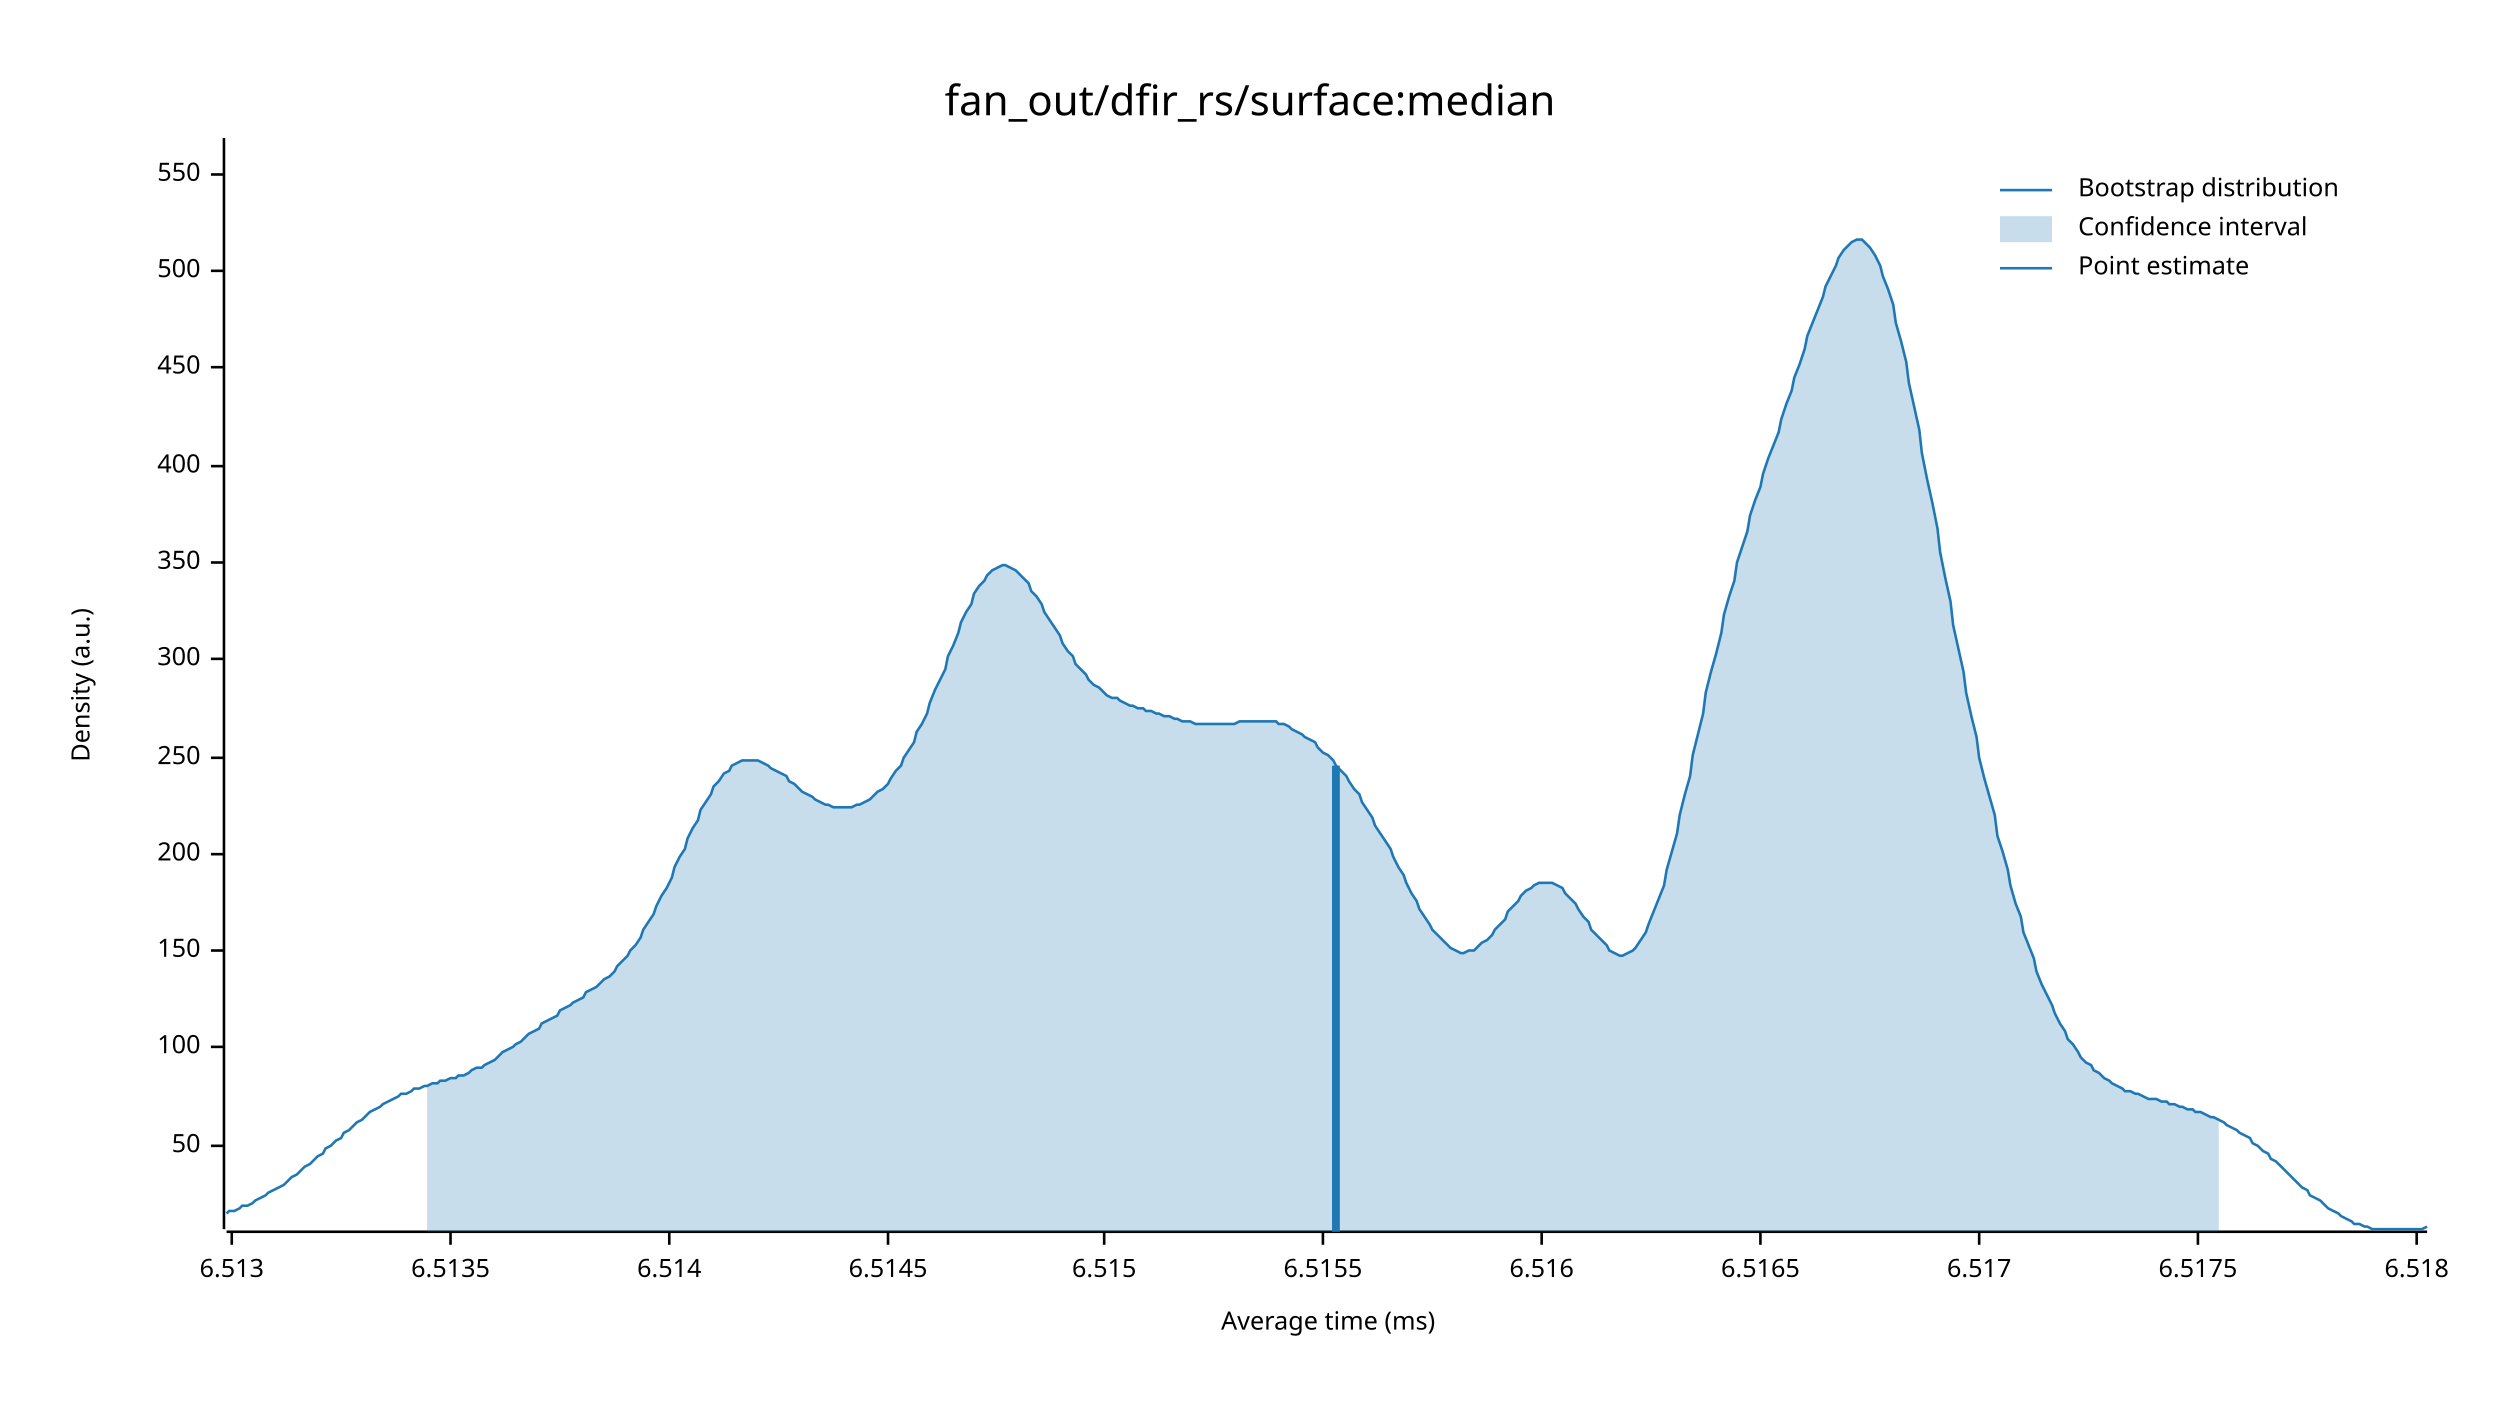
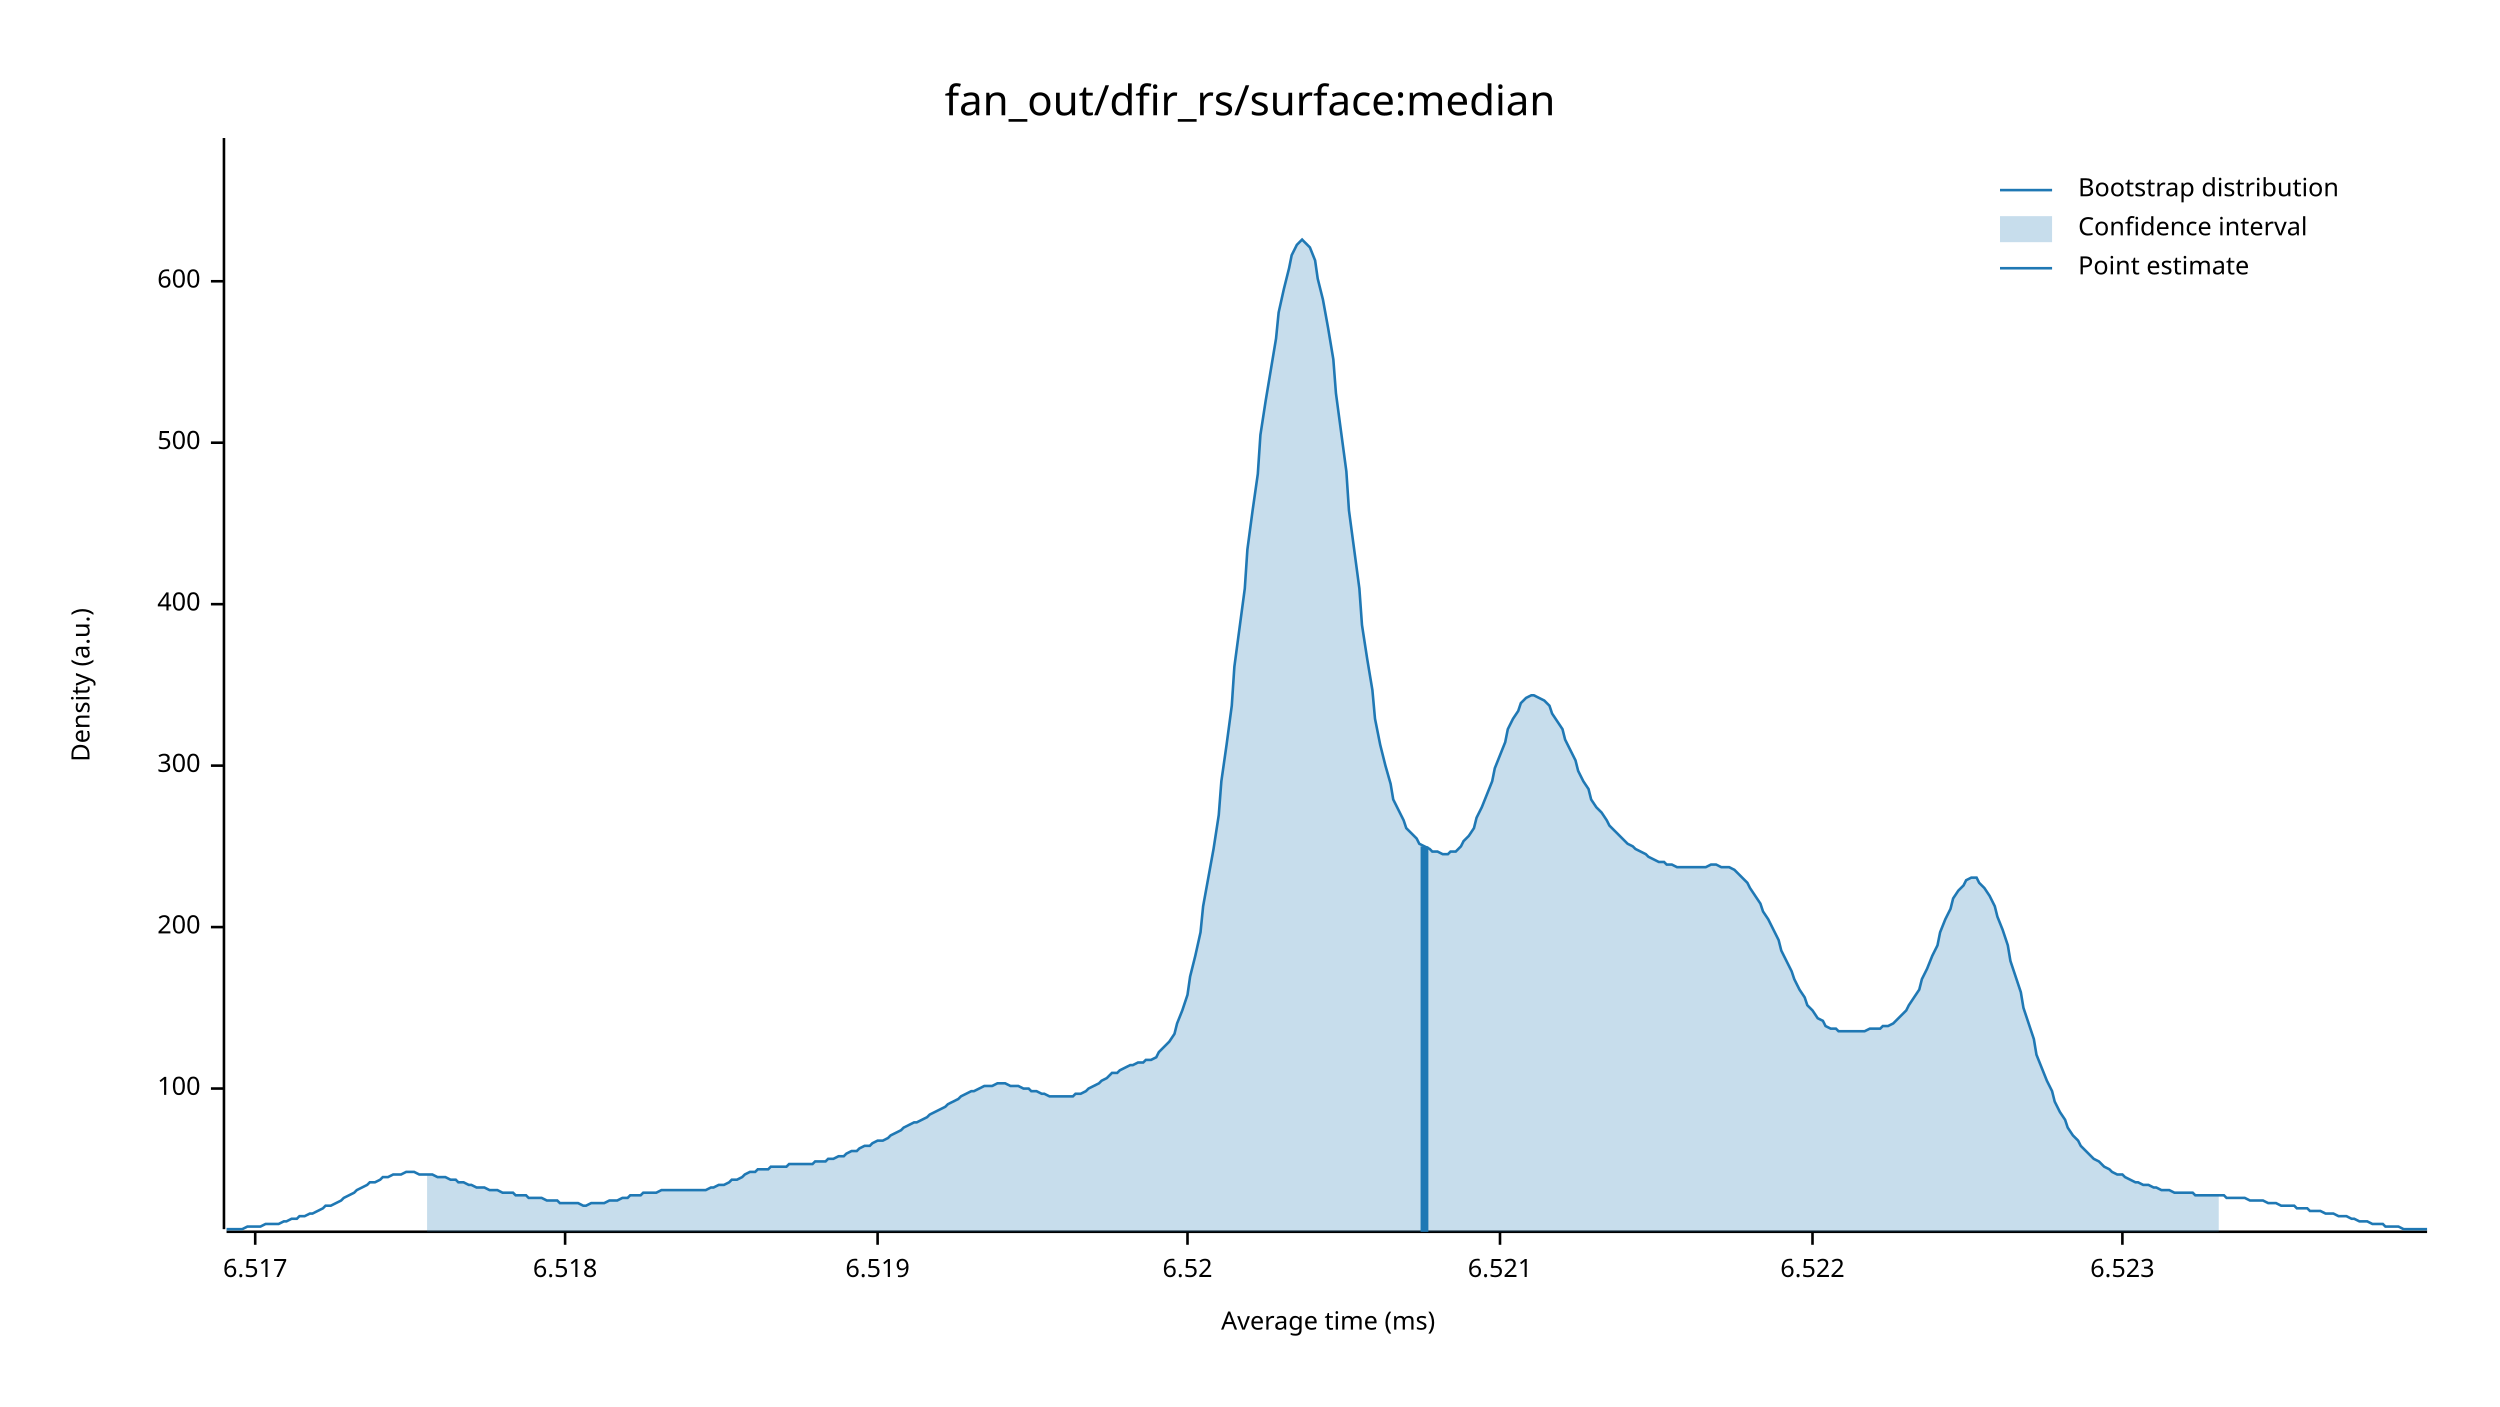
<svg xmlns="http://www.w3.org/2000/svg" width="960" height="540" viewBox="0 0 960 540">
  <text x="480" y="32" dy="0.76em" text-anchor="middle" font-family="sans-serif" font-size="16.129" opacity="1" fill="#000000">
fan_out/dfir_rs/surface:median
</text>
  <text x="27" y="263" dy="0.76em" text-anchor="middle" font-family="sans-serif" font-size="9.677" opacity="1" fill="#000000" transform="rotate(270, 27, 263)">
Density (a.u.)
</text>
  <text x="510" y="513" dy="-0.5ex" text-anchor="middle" font-family="sans-serif" font-size="9.677" opacity="1" fill="#000000">
Average time (ms)
</text>
  <polyline fill="none" opacity="1" stroke="#000000" stroke-width="1" points="86,53 86,472 " />
-   <text x="77" y="440" dy="0.5ex" text-anchor="end" font-family="sans-serif" font-size="9.677" opacity="1" fill="#000000">
- 50
- </text>
-   <polyline fill="none" opacity="1" stroke="#000000" stroke-width="1" points="81,440 86,440 " />
-   <text x="77" y="402" dy="0.5ex" text-anchor="end" font-family="sans-serif" font-size="9.677" opacity="1" fill="#000000">
+   <text x="77" y="418" dy="0.5ex" text-anchor="end" font-family="sans-serif" font-size="9.677" opacity="1" fill="#000000">
100
</text>
-   <polyline fill="none" opacity="1" stroke="#000000" stroke-width="1" points="81,402 86,402 " />
-   <text x="77" y="365" dy="0.5ex" text-anchor="end" font-family="sans-serif" font-size="9.677" opacity="1" fill="#000000">
- 150
- </text>
-   <polyline fill="none" opacity="1" stroke="#000000" stroke-width="1" points="81,365 86,365 " />
-   <text x="77" y="328" dy="0.5ex" text-anchor="end" font-family="sans-serif" font-size="9.677" opacity="1" fill="#000000">
+   <polyline fill="none" opacity="1" stroke="#000000" stroke-width="1" points="81,418 86,418 " />
+   <text x="77" y="356" dy="0.5ex" text-anchor="end" font-family="sans-serif" font-size="9.677" opacity="1" fill="#000000">
200
</text>
-   <polyline fill="none" opacity="1" stroke="#000000" stroke-width="1" points="81,328 86,328 " />
-   <text x="77" y="291" dy="0.5ex" text-anchor="end" font-family="sans-serif" font-size="9.677" opacity="1" fill="#000000">
- 250
- </text>
-   <polyline fill="none" opacity="1" stroke="#000000" stroke-width="1" points="81,291 86,291 " />
-   <text x="77" y="253" dy="0.5ex" text-anchor="end" font-family="sans-serif" font-size="9.677" opacity="1" fill="#000000">
+   <polyline fill="none" opacity="1" stroke="#000000" stroke-width="1" points="81,356 86,356 " />
+   <text x="77" y="294" dy="0.5ex" text-anchor="end" font-family="sans-serif" font-size="9.677" opacity="1" fill="#000000">
300
</text>
-   <polyline fill="none" opacity="1" stroke="#000000" stroke-width="1" points="81,253 86,253 " />
-   <text x="77" y="216" dy="0.5ex" text-anchor="end" font-family="sans-serif" font-size="9.677" opacity="1" fill="#000000">
- 350
- </text>
-   <polyline fill="none" opacity="1" stroke="#000000" stroke-width="1" points="81,216 86,216 " />
-   <text x="77" y="179" dy="0.5ex" text-anchor="end" font-family="sans-serif" font-size="9.677" opacity="1" fill="#000000">
+   <polyline fill="none" opacity="1" stroke="#000000" stroke-width="1" points="81,294 86,294 " />
+   <text x="77" y="232" dy="0.5ex" text-anchor="end" font-family="sans-serif" font-size="9.677" opacity="1" fill="#000000">
400
</text>
-   <polyline fill="none" opacity="1" stroke="#000000" stroke-width="1" points="81,179 86,179 " />
-   <text x="77" y="141" dy="0.5ex" text-anchor="end" font-family="sans-serif" font-size="9.677" opacity="1" fill="#000000">
- 450
- </text>
-   <polyline fill="none" opacity="1" stroke="#000000" stroke-width="1" points="81,141 86,141 " />
-   <text x="77" y="104" dy="0.5ex" text-anchor="end" font-family="sans-serif" font-size="9.677" opacity="1" fill="#000000">
+   <polyline fill="none" opacity="1" stroke="#000000" stroke-width="1" points="81,232 86,232 " />
+   <text x="77" y="170" dy="0.5ex" text-anchor="end" font-family="sans-serif" font-size="9.677" opacity="1" fill="#000000">
500
</text>
-   <polyline fill="none" opacity="1" stroke="#000000" stroke-width="1" points="81,104 86,104 " />
-   <text x="77" y="67" dy="0.5ex" text-anchor="end" font-family="sans-serif" font-size="9.677" opacity="1" fill="#000000">
- 550
+   <polyline fill="none" opacity="1" stroke="#000000" stroke-width="1" points="81,170 86,170 " />
+   <text x="77" y="108" dy="0.5ex" text-anchor="end" font-family="sans-serif" font-size="9.677" opacity="1" fill="#000000">
+ 600
</text>
-   <polyline fill="none" opacity="1" stroke="#000000" stroke-width="1" points="81,67 86,67 " />
+   <polyline fill="none" opacity="1" stroke="#000000" stroke-width="1" points="81,108 86,108 " />
  <polyline fill="none" opacity="1" stroke="#000000" stroke-width="1" points="87,473 932,473 " />
-   <text x="89" y="483" dy="0.76em" text-anchor="middle" font-family="sans-serif" font-size="9.677" opacity="1" fill="#000000">
- 6.513
- </text>
-   <polyline fill="none" opacity="1" stroke="#000000" stroke-width="1" points="89,473 89,478 " />
-   <text x="173" y="483" dy="0.76em" text-anchor="middle" font-family="sans-serif" font-size="9.677" opacity="1" fill="#000000">
- 6.5135
- </text>
-   <polyline fill="none" opacity="1" stroke="#000000" stroke-width="1" points="173,473 173,478 " />
-   <text x="257" y="483" dy="0.76em" text-anchor="middle" font-family="sans-serif" font-size="9.677" opacity="1" fill="#000000">
- 6.514
- </text>
-   <polyline fill="none" opacity="1" stroke="#000000" stroke-width="1" points="257,473 257,478 " />
-   <text x="341" y="483" dy="0.76em" text-anchor="middle" font-family="sans-serif" font-size="9.677" opacity="1" fill="#000000">
- 6.5145
- </text>
-   <polyline fill="none" opacity="1" stroke="#000000" stroke-width="1" points="341,473 341,478 " />
-   <text x="424" y="483" dy="0.76em" text-anchor="middle" font-family="sans-serif" font-size="9.677" opacity="1" fill="#000000">
- 6.515
- </text>
-   <polyline fill="none" opacity="1" stroke="#000000" stroke-width="1" points="424,473 424,478 " />
-   <text x="508" y="483" dy="0.76em" text-anchor="middle" font-family="sans-serif" font-size="9.677" opacity="1" fill="#000000">
- 6.5155
- </text>
-   <polyline fill="none" opacity="1" stroke="#000000" stroke-width="1" points="508,473 508,478 " />
-   <text x="592" y="483" dy="0.76em" text-anchor="middle" font-family="sans-serif" font-size="9.677" opacity="1" fill="#000000">
- 6.516
- </text>
-   <polyline fill="none" opacity="1" stroke="#000000" stroke-width="1" points="592,473 592,478 " />
-   <text x="676" y="483" dy="0.76em" text-anchor="middle" font-family="sans-serif" font-size="9.677" opacity="1" fill="#000000">
- 6.5165
- </text>
-   <polyline fill="none" opacity="1" stroke="#000000" stroke-width="1" points="676,473 676,478 " />
-   <text x="760" y="483" dy="0.76em" text-anchor="middle" font-family="sans-serif" font-size="9.677" opacity="1" fill="#000000">
+   <text x="98" y="483" dy="0.76em" text-anchor="middle" font-family="sans-serif" font-size="9.677" opacity="1" fill="#000000">
6.517
</text>
-   <polyline fill="none" opacity="1" stroke="#000000" stroke-width="1" points="760,473 760,478 " />
-   <text x="844" y="483" dy="0.76em" text-anchor="middle" font-family="sans-serif" font-size="9.677" opacity="1" fill="#000000">
- 6.5175
- </text>
-   <polyline fill="none" opacity="1" stroke="#000000" stroke-width="1" points="844,473 844,478 " />
-   <text x="928" y="483" dy="0.76em" text-anchor="middle" font-family="sans-serif" font-size="9.677" opacity="1" fill="#000000">
+   <polyline fill="none" opacity="1" stroke="#000000" stroke-width="1" points="98,473 98,478 " />
+   <text x="217" y="483" dy="0.76em" text-anchor="middle" font-family="sans-serif" font-size="9.677" opacity="1" fill="#000000">
6.518
</text>
-   <polyline fill="none" opacity="1" stroke="#000000" stroke-width="1" points="928,473 928,478 " />
-   <polyline fill="none" opacity="1" stroke="#1F78B4" stroke-width="1" points="87,466 88,465 90,465 92,464 93,463 95,463 97,462 98,461 100,460 102,459 103,458 105,457 107,456 109,455 110,454 112,452 114,451 115,450 117,448 119,447 120,446 122,444 124,443 125,441 127,440 129,438 131,437 132,435 134,434 136,432 137,431 139,430 141,428 142,427 144,426 146,425 147,424 149,423 151,422 153,421 154,420 156,420 158,419 159,418 161,418 163,417 164,417 166,416 168,416 169,415 171,415 173,414 175,414 176,413 178,413 180,412 181,411 183,410 185,410 186,409 188,408 190,407 191,406 193,404 195,403 197,402 198,401 200,400 202,398 203,397 205,396 207,395 208,393 210,392 212,391 214,390 215,388 217,387 219,386 220,385 222,384 224,383 225,381 227,380 229,379 230,378 232,376 234,375 236,373 237,371 239,369 241,367 242,365 244,363 246,360 247,357 249,354 251,351 252,348 254,344 256,341 258,337 259,333 261,329 263,326 264,322 266,318 268,315 269,311 271,308 273,305 274,302 276,300 278,297 280,296 281,294 283,293 285,292 286,292 288,292 290,292 291,292 293,293 295,294 296,295 298,296 300,297 302,298 303,300 305,301 307,303 308,304 310,305 312,306 313,307 315,308 317,309 318,309 320,310 322,310 324,310 325,310 327,310 329,309 330,309 332,308 334,307 335,306 337,304 339,303 341,301 342,299 344,296 346,294 347,291 349,288 351,285 352,281 354,278 356,274 357,270 359,265 361,261 363,257 364,252 366,248 368,243 369,239 371,235 373,232 374,228 376,225 378,223 379,221 381,219 383,218 385,217 386,217 388,218 390,219 391,220 393,222 395,224 396,227 398,229 400,232 401,235 403,238 405,241 407,244 408,247 410,250 412,252 413,255 415,257 417,259 418,261 420,263 422,264 423,265 425,267 427,268 429,268 430,269 432,270 434,271 435,271 437,272 439,272 440,273 442,273 444,274 445,274 447,275 449,275 451,276 452,276 454,277 456,277 457,277 459,278 461,278 462,278 464,278 466,278 468,278 469,278 471,278 473,278 474,278 476,277 478,277 479,277 481,277 483,277 484,277 486,277 488,277 490,277 491,278 493,278 495,279 496,280 498,281 500,282 501,283 503,284 505,285 506,287 508,289 510,290 512,292 513,294 515,296 517,298 518,300 520,303 522,305 523,308 525,311 527,314 528,317 530,320 532,323 534,326 535,329 537,333 539,336 540,339 542,343 544,346 545,349 547,352 549,355 550,357 552,359 554,361 556,363 557,364 559,365 561,366 562,366 564,365 566,365 567,364 569,362 571,361 573,359 574,357 576,355 578,353 579,350 581,348 583,346 584,344 586,342 588,341 589,340 591,339 593,339 595,339 596,339 598,340 600,341 601,343 603,345 605,347 606,349 608,352 610,354 611,357 613,359 615,361 617,363 618,365 620,366 622,367 623,367 625,366 627,365 628,364 630,361 632,358 633,355 635,350 637,345 639,340 640,334 642,327 644,320 645,313 647,305 649,298 650,290 652,282 654,274 655,266 657,258 659,251 661,243 662,236 664,229 666,223 667,216 669,210 671,204 672,198 674,192 676,187 677,182 679,176 681,171 683,166 684,161 686,155 688,150 689,145 691,140 693,134 694,129 696,124 698,119 700,114 701,110 703,106 705,102 706,99 708,96 710,94 711,93 713,92 715,92 716,93 718,95 720,98 722,102 723,106 725,111 727,117 728,124 730,131 732,139 733,147 735,156 737,165 738,174 740,184 742,193 744,203 745,212 747,222 749,231 750,240 752,249 754,258 755,266 757,275 759,283 760,291 762,299 764,306 766,313 767,321 769,327 771,334 772,340 774,347 776,352 777,358 779,363 781,368 782,373 784,378 786,382 788,386 789,389 791,393 793,396 794,399 796,401 798,404 799,406 801,408 803,409 804,411 806,412 808,414 810,415 811,416 813,417 815,418 816,419 818,419 820,420 821,420 823,421 825,422 827,422 828,422 830,423 832,423 833,424 835,424 837,425 838,425 840,426 842,426 843,427 845,427 847,428 849,429 850,429 852,430 854,431 855,432 857,433 859,434 860,435 862,436 864,437 865,439 867,440 869,442 871,443 872,445 874,446 876,448 877,449 879,451 881,453 882,454 884,456 886,457 887,459 889,460 891,461 893,463 894,464 896,465 898,466 899,467 901,468 903,469 904,470 906,470 908,471 909,471 911,472 913,472 915,472 916,472 918,472 920,472 921,472 923,472 925,472 926,472 928,472 930,472 932,471 " />
-   <polygon opacity="0.25" fill="#1F78B4" points="164,417 166,416 168,416 169,415 171,415 173,414 175,414 176,413 178,413 180,412 181,411 183,410 185,410 186,409 188,408 190,407 191,406 193,404 195,403 197,402 198,401 200,400 202,398 203,397 205,396 207,395 208,393 210,392 212,391 214,390 215,388 217,387 219,386 220,385 222,384 224,383 225,381 227,380 229,379 230,378 232,376 234,375 236,373 237,371 239,369 241,367 242,365 244,363 246,360 247,357 249,354 251,351 252,348 254,344 256,341 258,337 259,333 261,329 263,326 264,322 266,318 268,315 269,311 271,308 273,305 274,302 276,300 278,297 280,296 281,294 283,293 285,292 286,292 288,292 290,292 291,292 293,293 295,294 296,295 298,296 300,297 302,298 303,300 305,301 307,303 308,304 310,305 312,306 313,307 315,308 317,309 318,309 320,310 322,310 324,310 325,310 327,310 329,309 330,309 332,308 334,307 335,306 337,304 339,303 341,301 342,299 344,296 346,294 347,291 349,288 351,285 352,281 354,278 356,274 357,270 359,265 361,261 363,257 364,252 366,248 368,243 369,239 371,235 373,232 374,228 376,225 378,223 379,221 381,219 383,218 385,217 386,217 388,218 390,219 391,220 393,222 395,224 396,227 398,229 400,232 401,235 403,238 405,241 407,244 408,247 410,250 412,252 413,255 415,257 417,259 418,261 420,263 422,264 423,265 425,267 427,268 429,268 430,269 432,270 434,271 435,271 437,272 439,272 440,273 442,273 444,274 445,274 447,275 449,275 451,276 452,276 454,277 456,277 457,277 459,278 461,278 462,278 464,278 466,278 468,278 469,278 471,278 473,278 474,278 476,277 478,277 479,277 481,277 483,277 484,277 486,277 488,277 490,277 491,278 493,278 495,279 496,280 498,281 500,282 501,283 503,284 505,285 506,287 508,289 510,290 512,292 513,294 515,296 517,298 518,300 520,303 522,305 523,308 525,311 527,314 528,317 530,320 532,323 534,326 535,329 537,333 539,336 540,339 542,343 544,346 545,349 547,352 549,355 550,357 552,359 554,361 556,363 557,364 559,365 561,366 562,366 564,365 566,365 567,364 569,362 571,361 573,359 574,357 576,355 578,353 579,350 581,348 583,346 584,344 586,342 588,341 589,340 591,339 593,339 595,339 596,339 598,340 600,341 601,343 603,345 605,347 606,349 608,352 610,354 611,357 613,359 615,361 617,363 618,365 620,366 622,367 623,367 625,366 627,365 628,364 630,361 632,358 633,355 635,350 637,345 639,340 640,334 642,327 644,320 645,313 647,305 649,298 650,290 652,282 654,274 655,266 657,258 659,251 661,243 662,236 664,229 666,223 667,216 669,210 671,204 672,198 674,192 676,187 677,182 679,176 681,171 683,166 684,161 686,155 688,150 689,145 691,140 693,134 694,129 696,124 698,119 700,114 701,110 703,106 705,102 706,99 708,96 710,94 711,93 713,92 715,92 716,93 718,95 720,98 722,102 723,106 725,111 727,117 728,124 730,131 732,139 733,147 735,156 737,165 738,174 740,184 742,193 744,203 745,212 747,222 749,231 750,240 752,249 754,258 755,266 757,275 759,283 760,291 762,299 764,306 766,313 767,321 769,327 771,334 772,340 774,347 776,352 777,358 779,363 781,368 782,373 784,378 786,382 788,386 789,389 791,393 793,396 794,399 796,401 798,404 799,406 801,408 803,409 804,411 806,412 808,414 810,415 811,416 813,417 815,418 816,419 818,419 820,420 821,420 823,421 825,422 827,422 828,422 830,423 832,423 833,424 835,424 837,425 838,425 840,426 842,426 843,427 845,427 847,428 849,429 850,429 852,430 852,473 164,473 " />
-   <polyline fill="none" opacity="1" stroke="#1F78B4" stroke-width="3" points="513,473 513,294 " />
+   <polyline fill="none" opacity="1" stroke="#000000" stroke-width="1" points="217,473 217,478 " />
+   <text x="337" y="483" dy="0.76em" text-anchor="middle" font-family="sans-serif" font-size="9.677" opacity="1" fill="#000000">
+ 6.519
+ </text>
+   <polyline fill="none" opacity="1" stroke="#000000" stroke-width="1" points="337,473 337,478 " />
+   <text x="456" y="483" dy="0.76em" text-anchor="middle" font-family="sans-serif" font-size="9.677" opacity="1" fill="#000000">
+ 6.52
+ </text>
+   <polyline fill="none" opacity="1" stroke="#000000" stroke-width="1" points="456,473 456,478 " />
+   <text x="576" y="483" dy="0.76em" text-anchor="middle" font-family="sans-serif" font-size="9.677" opacity="1" fill="#000000">
+ 6.521
+ </text>
+   <polyline fill="none" opacity="1" stroke="#000000" stroke-width="1" points="576,473 576,478 " />
+   <text x="696" y="483" dy="0.76em" text-anchor="middle" font-family="sans-serif" font-size="9.677" opacity="1" fill="#000000">
+ 6.522
+ </text>
+   <polyline fill="none" opacity="1" stroke="#000000" stroke-width="1" points="696,473 696,478 " />
+   <text x="815" y="483" dy="0.76em" text-anchor="middle" font-family="sans-serif" font-size="9.677" opacity="1" fill="#000000">
+ 6.523
+ </text>
+   <polyline fill="none" opacity="1" stroke="#000000" stroke-width="1" points="815,473 815,478 " />
+   <polyline fill="none" opacity="1" stroke="#1F78B4" stroke-width="1" points="87,472 88,472 90,472 92,472 93,472 95,471 97,471 98,471 100,471 102,470 103,470 105,470 107,470 109,469 110,469 112,468 114,468 115,467 117,467 119,466 120,466 122,465 124,464 125,463 127,463 129,462 131,461 132,460 134,459 136,458 137,457 139,456 141,455 142,454 144,454 146,453 147,452 149,452 151,451 153,451 154,451 156,450 158,450 159,450 161,451 163,451 164,451 166,451 168,452 169,452 171,452 173,453 175,453 176,454 178,454 180,455 181,455 183,456 185,456 186,456 188,457 190,457 191,457 193,458 195,458 197,458 198,459 200,459 202,459 203,460 205,460 207,460 208,460 210,461 212,461 214,461 215,462 217,462 219,462 220,462 222,462 224,463 225,463 227,462 229,462 230,462 232,462 234,461 236,461 237,461 239,460 241,460 242,459 244,459 246,459 247,458 249,458 251,458 252,458 254,457 256,457 258,457 259,457 261,457 263,457 264,457 266,457 268,457 269,457 271,457 273,456 274,456 276,455 278,455 280,454 281,453 283,453 285,452 286,451 288,450 290,450 291,449 293,449 295,449 296,448 298,448 300,448 302,448 303,447 305,447 307,447 308,447 310,447 312,447 313,446 315,446 317,446 318,445 320,445 322,444 324,444 325,443 327,442 329,442 330,441 332,440 334,440 335,439 337,438 339,438 341,437 342,436 344,435 346,434 347,433 349,432 351,431 352,431 354,430 356,429 357,428 359,427 361,426 363,425 364,424 366,423 368,422 369,421 371,420 373,419 374,419 376,418 378,417 379,417 381,417 383,416 385,416 386,416 388,417 390,417 391,417 393,418 395,418 396,419 398,419 400,420 401,420 403,421 405,421 407,421 408,421 410,421 412,421 413,420 415,420 417,419 418,418 420,417 422,416 423,415 425,414 427,412 429,412 430,411 432,410 434,409 435,409 437,408 439,408 440,407 442,407 444,406 445,404 447,402 449,400 451,397 452,393 454,388 456,382 457,375 459,367 461,358 462,348 464,337 466,326 468,313 469,300 471,286 473,271 474,256 476,241 478,226 479,211 481,196 483,182 484,167 486,154 488,142 490,130 491,120 493,111 495,103 496,98 498,94 500,92 501,93 503,95 505,100 506,107 508,115 510,126 512,138 513,151 515,166 517,181 518,196 520,211 522,226 523,240 525,253 527,265 528,276 530,286 532,294 534,301 535,307 537,311 539,315 540,318 542,320 544,322 545,324 547,325 549,326 550,327 552,327 554,328 556,328 557,327 559,327 561,325 562,323 564,321 566,318 567,314 569,310 571,305 573,300 574,295 576,290 578,285 579,280 581,276 583,273 584,270 586,268 588,267 589,267 591,268 593,269 595,271 596,274 598,277 600,280 601,284 603,288 605,292 606,296 608,300 610,303 611,307 613,310 615,312 617,315 618,317 620,319 622,321 623,322 625,324 627,325 628,326 630,327 632,328 633,329 635,330 637,331 639,331 640,332 642,332 644,333 645,333 647,333 649,333 650,333 652,333 654,333 655,333 657,332 659,332 661,333 662,333 664,333 666,334 667,335 669,337 671,339 672,341 674,344 676,347 677,350 679,353 681,357 683,361 684,365 686,369 688,373 689,376 691,380 693,383 694,386 696,388 698,391 700,392 701,394 703,395 705,395 706,396 708,396 710,396 711,396 713,396 715,396 716,396 718,395 720,395 722,395 723,394 725,394 727,393 728,392 730,390 732,388 733,386 735,383 737,380 738,376 740,372 742,367 744,363 745,358 747,353 749,349 750,345 752,342 754,340 755,338 757,337 759,337 760,339 762,341 764,344 766,348 767,352 769,357 771,363 772,369 774,375 776,381 777,387 779,393 781,399 782,405 784,410 786,415 788,419 789,423 791,427 793,430 794,433 796,436 798,438 799,440 801,442 803,444 804,445 806,446 808,448 810,449 811,450 813,451 815,451 816,452 818,453 820,454 821,454 823,455 825,455 827,456 828,456 830,457 832,457 833,457 835,458 837,458 838,458 840,458 842,458 843,459 845,459 847,459 849,459 850,459 852,459 854,459 855,460 857,460 859,460 860,460 862,460 864,461 865,461 867,461 869,461 871,462 872,462 874,462 876,463 877,463 879,463 881,463 882,464 884,464 886,464 887,465 889,465 891,465 893,466 894,466 896,466 898,467 899,467 901,467 903,468 904,468 906,469 908,469 909,469 911,470 913,470 915,470 916,471 918,471 920,471 921,471 923,472 925,472 926,472 928,472 930,472 932,472 " />
+   <polygon opacity="0.25" fill="#1F78B4" points="164,451 166,451 168,452 169,452 171,452 173,453 175,453 176,454 178,454 180,455 181,455 183,456 185,456 186,456 188,457 190,457 191,457 193,458 195,458 197,458 198,459 200,459 202,459 203,460 205,460 207,460 208,460 210,461 212,461 214,461 215,462 217,462 219,462 220,462 222,462 224,463 225,463 227,462 229,462 230,462 232,462 234,461 236,461 237,461 239,460 241,460 242,459 244,459 246,459 247,458 249,458 251,458 252,458 254,457 256,457 258,457 259,457 261,457 263,457 264,457 266,457 268,457 269,457 271,457 273,456 274,456 276,455 278,455 280,454 281,453 283,453 285,452 286,451 288,450 290,450 291,449 293,449 295,449 296,448 298,448 300,448 302,448 303,447 305,447 307,447 308,447 310,447 312,447 313,446 315,446 317,446 318,445 320,445 322,444 324,444 325,443 327,442 329,442 330,441 332,440 334,440 335,439 337,438 339,438 341,437 342,436 344,435 346,434 347,433 349,432 351,431 352,431 354,430 356,429 357,428 359,427 361,426 363,425 364,424 366,423 368,422 369,421 371,420 373,419 374,419 376,418 378,417 379,417 381,417 383,416 385,416 386,416 388,417 390,417 391,417 393,418 395,418 396,419 398,419 400,420 401,420 403,421 405,421 407,421 408,421 410,421 412,421 413,420 415,420 417,419 418,418 420,417 422,416 423,415 425,414 427,412 429,412 430,411 432,410 434,409 435,409 437,408 439,408 440,407 442,407 444,406 445,404 447,402 449,400 451,397 452,393 454,388 456,382 457,375 459,367 461,358 462,348 464,337 466,326 468,313 469,300 471,286 473,271 474,256 476,241 478,226 479,211 481,196 483,182 484,167 486,154 488,142 490,130 491,120 493,111 495,103 496,98 498,94 500,92 501,93 503,95 505,100 506,107 508,115 510,126 512,138 513,151 515,166 517,181 518,196 520,211 522,226 523,240 525,253 527,265 528,276 530,286 532,294 534,301 535,307 537,311 539,315 540,318 542,320 544,322 545,324 547,325 549,326 550,327 552,327 554,328 556,328 557,327 559,327 561,325 562,323 564,321 566,318 567,314 569,310 571,305 573,300 574,295 576,290 578,285 579,280 581,276 583,273 584,270 586,268 588,267 589,267 591,268 593,269 595,271 596,274 598,277 600,280 601,284 603,288 605,292 606,296 608,300 610,303 611,307 613,310 615,312 617,315 618,317 620,319 622,321 623,322 625,324 627,325 628,326 630,327 632,328 633,329 635,330 637,331 639,331 640,332 642,332 644,333 645,333 647,333 649,333 650,333 652,333 654,333 655,333 657,332 659,332 661,333 662,333 664,333 666,334 667,335 669,337 671,339 672,341 674,344 676,347 677,350 679,353 681,357 683,361 684,365 686,369 688,373 689,376 691,380 693,383 694,386 696,388 698,391 700,392 701,394 703,395 705,395 706,396 708,396 710,396 711,396 713,396 715,396 716,396 718,395 720,395 722,395 723,394 725,394 727,393 728,392 730,390 732,388 733,386 735,383 737,380 738,376 740,372 742,367 744,363 745,358 747,353 749,349 750,345 752,342 754,340 755,338 757,337 759,337 760,339 762,341 764,344 766,348 767,352 769,357 771,363 772,369 774,375 776,381 777,387 779,393 781,399 782,405 784,410 786,415 788,419 789,423 791,427 793,430 794,433 796,436 798,438 799,440 801,442 803,444 804,445 806,446 808,448 810,449 811,450 813,451 815,451 816,452 818,453 820,454 821,454 823,455 825,455 827,456 828,456 830,457 832,457 833,457 835,458 837,458 838,458 840,458 842,458 843,459 845,459 847,459 849,459 850,459 852,459 852,473 164,473 " />
+   <polyline fill="none" opacity="1" stroke="#1F78B4" stroke-width="3" points="547,473 547,325 " />
  <text x="798" y="68" dy="0.76em" text-anchor="start" font-family="sans-serif" font-size="9.677" opacity="1" fill="#000000">
Bootstrap distribution
</text>
  <text x="798" y="83" dy="0.76em" text-anchor="start" font-family="sans-serif" font-size="9.677" opacity="1" fill="#000000">
Confidence interval
</text>
  <text x="798" y="98" dy="0.76em" text-anchor="start" font-family="sans-serif" font-size="9.677" opacity="1" fill="#000000">
Point estimate
</text>
  <polyline fill="none" opacity="1" stroke="#1F78B4" stroke-width="1" points="768,73 788,73 " />
  <rect x="768" y="83" width="20" height="10" opacity="0.25" fill="#1F78B4" stroke="none" />
  <polyline fill="none" opacity="1" stroke="#1F78B4" stroke-width="1" points="768,103 788,103 " />
</svg>
